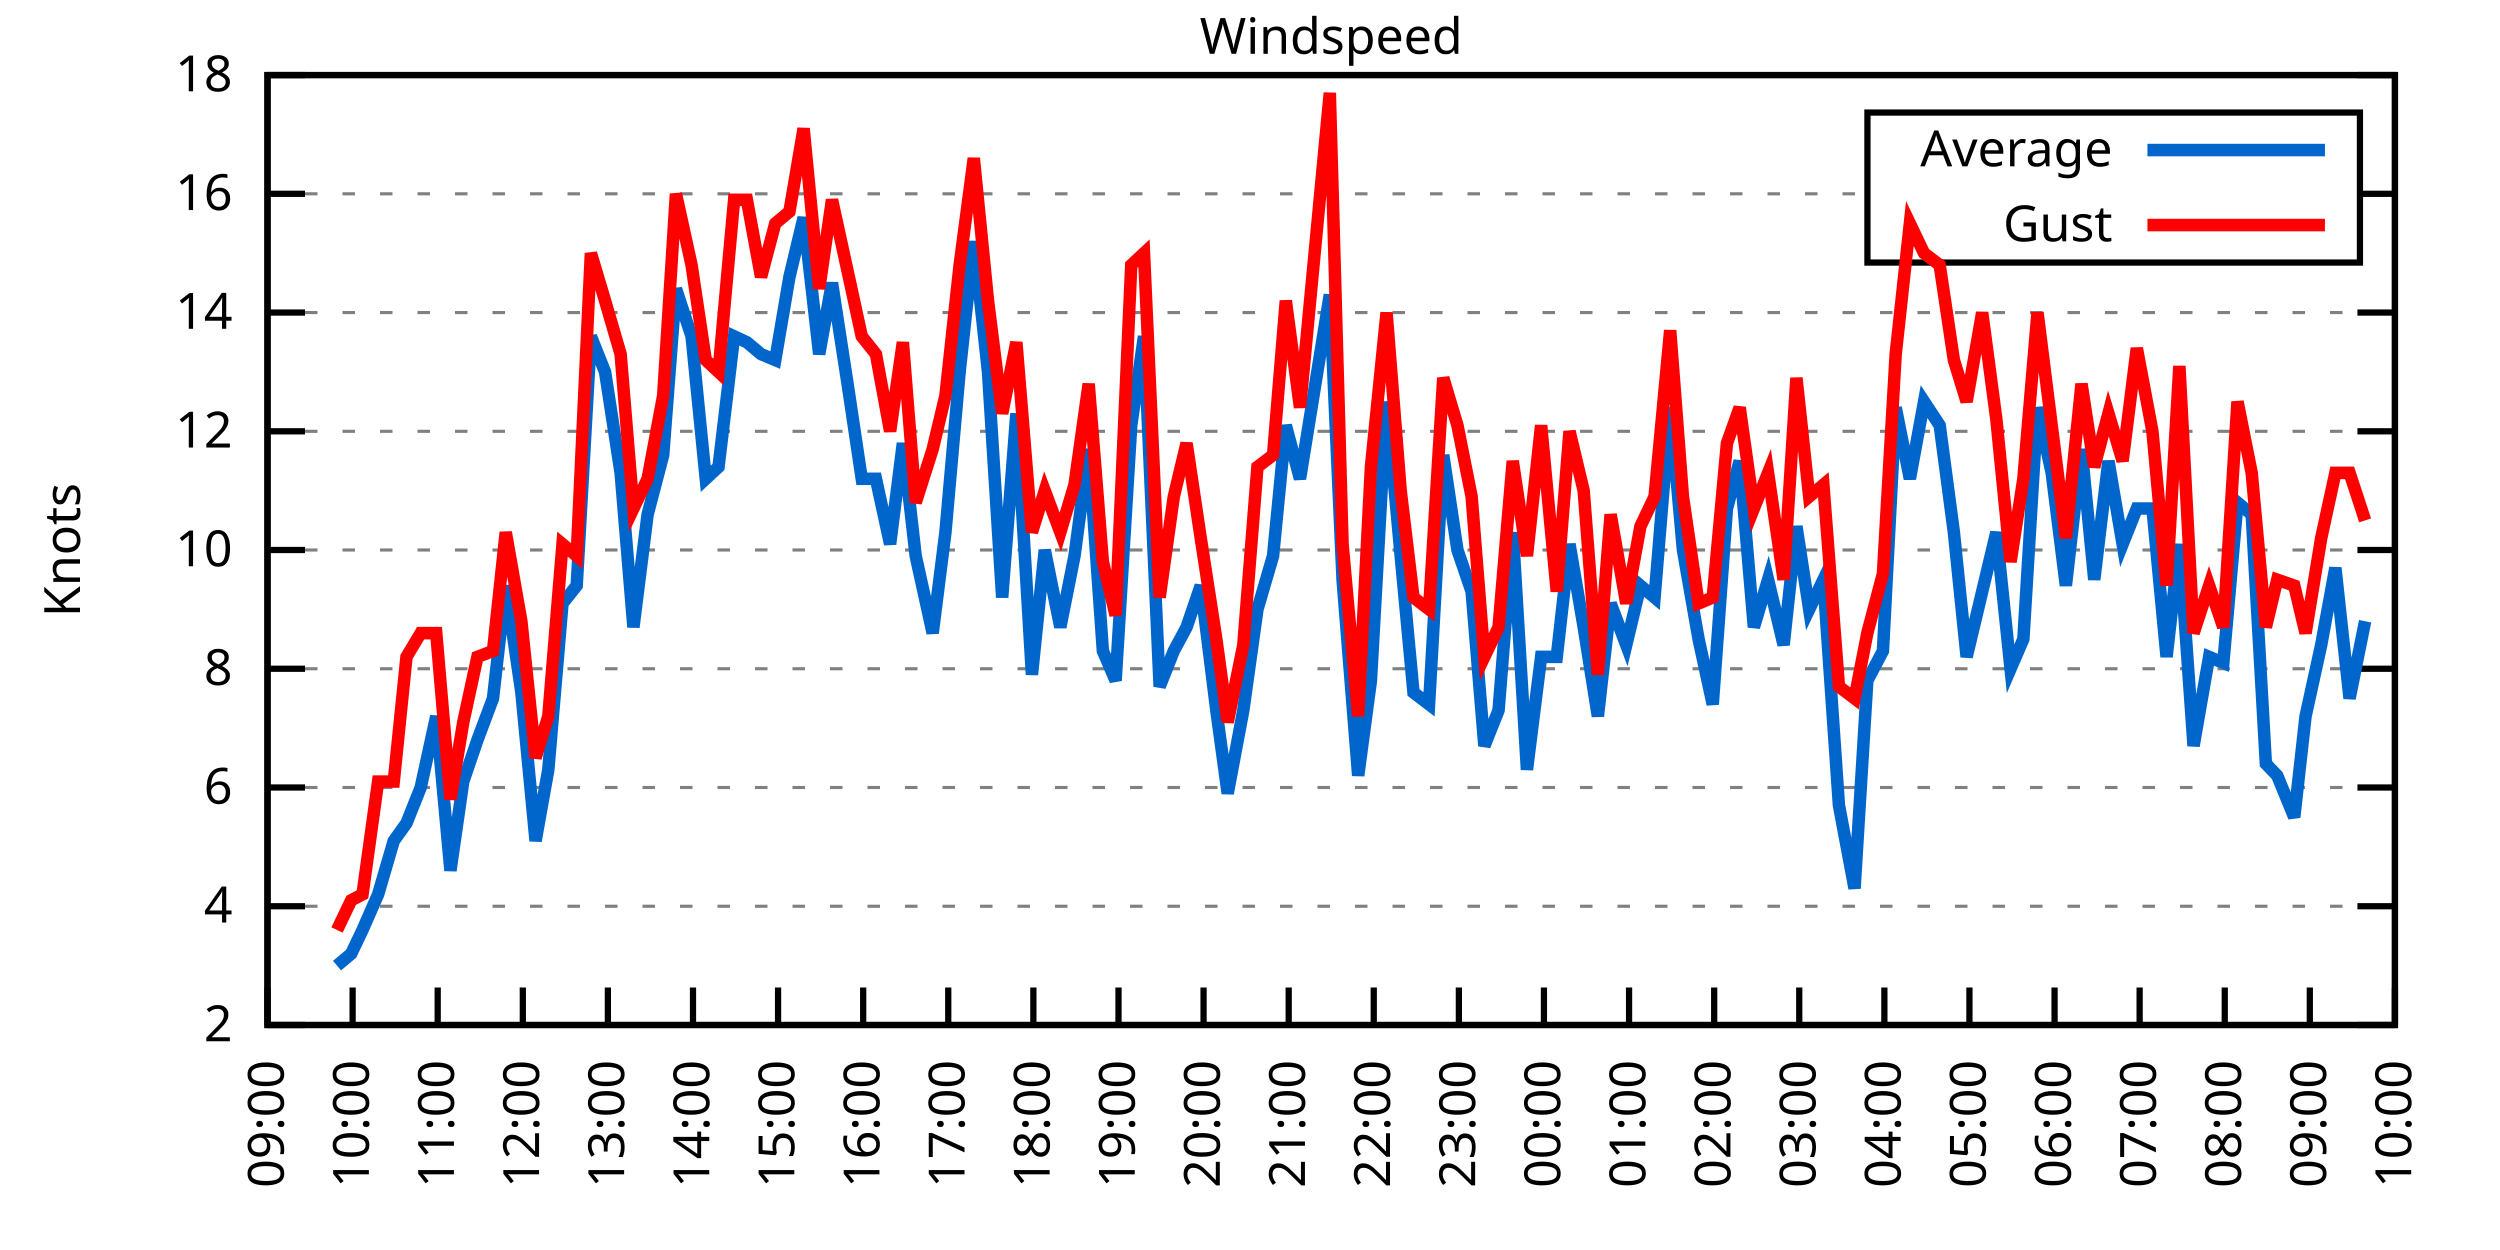
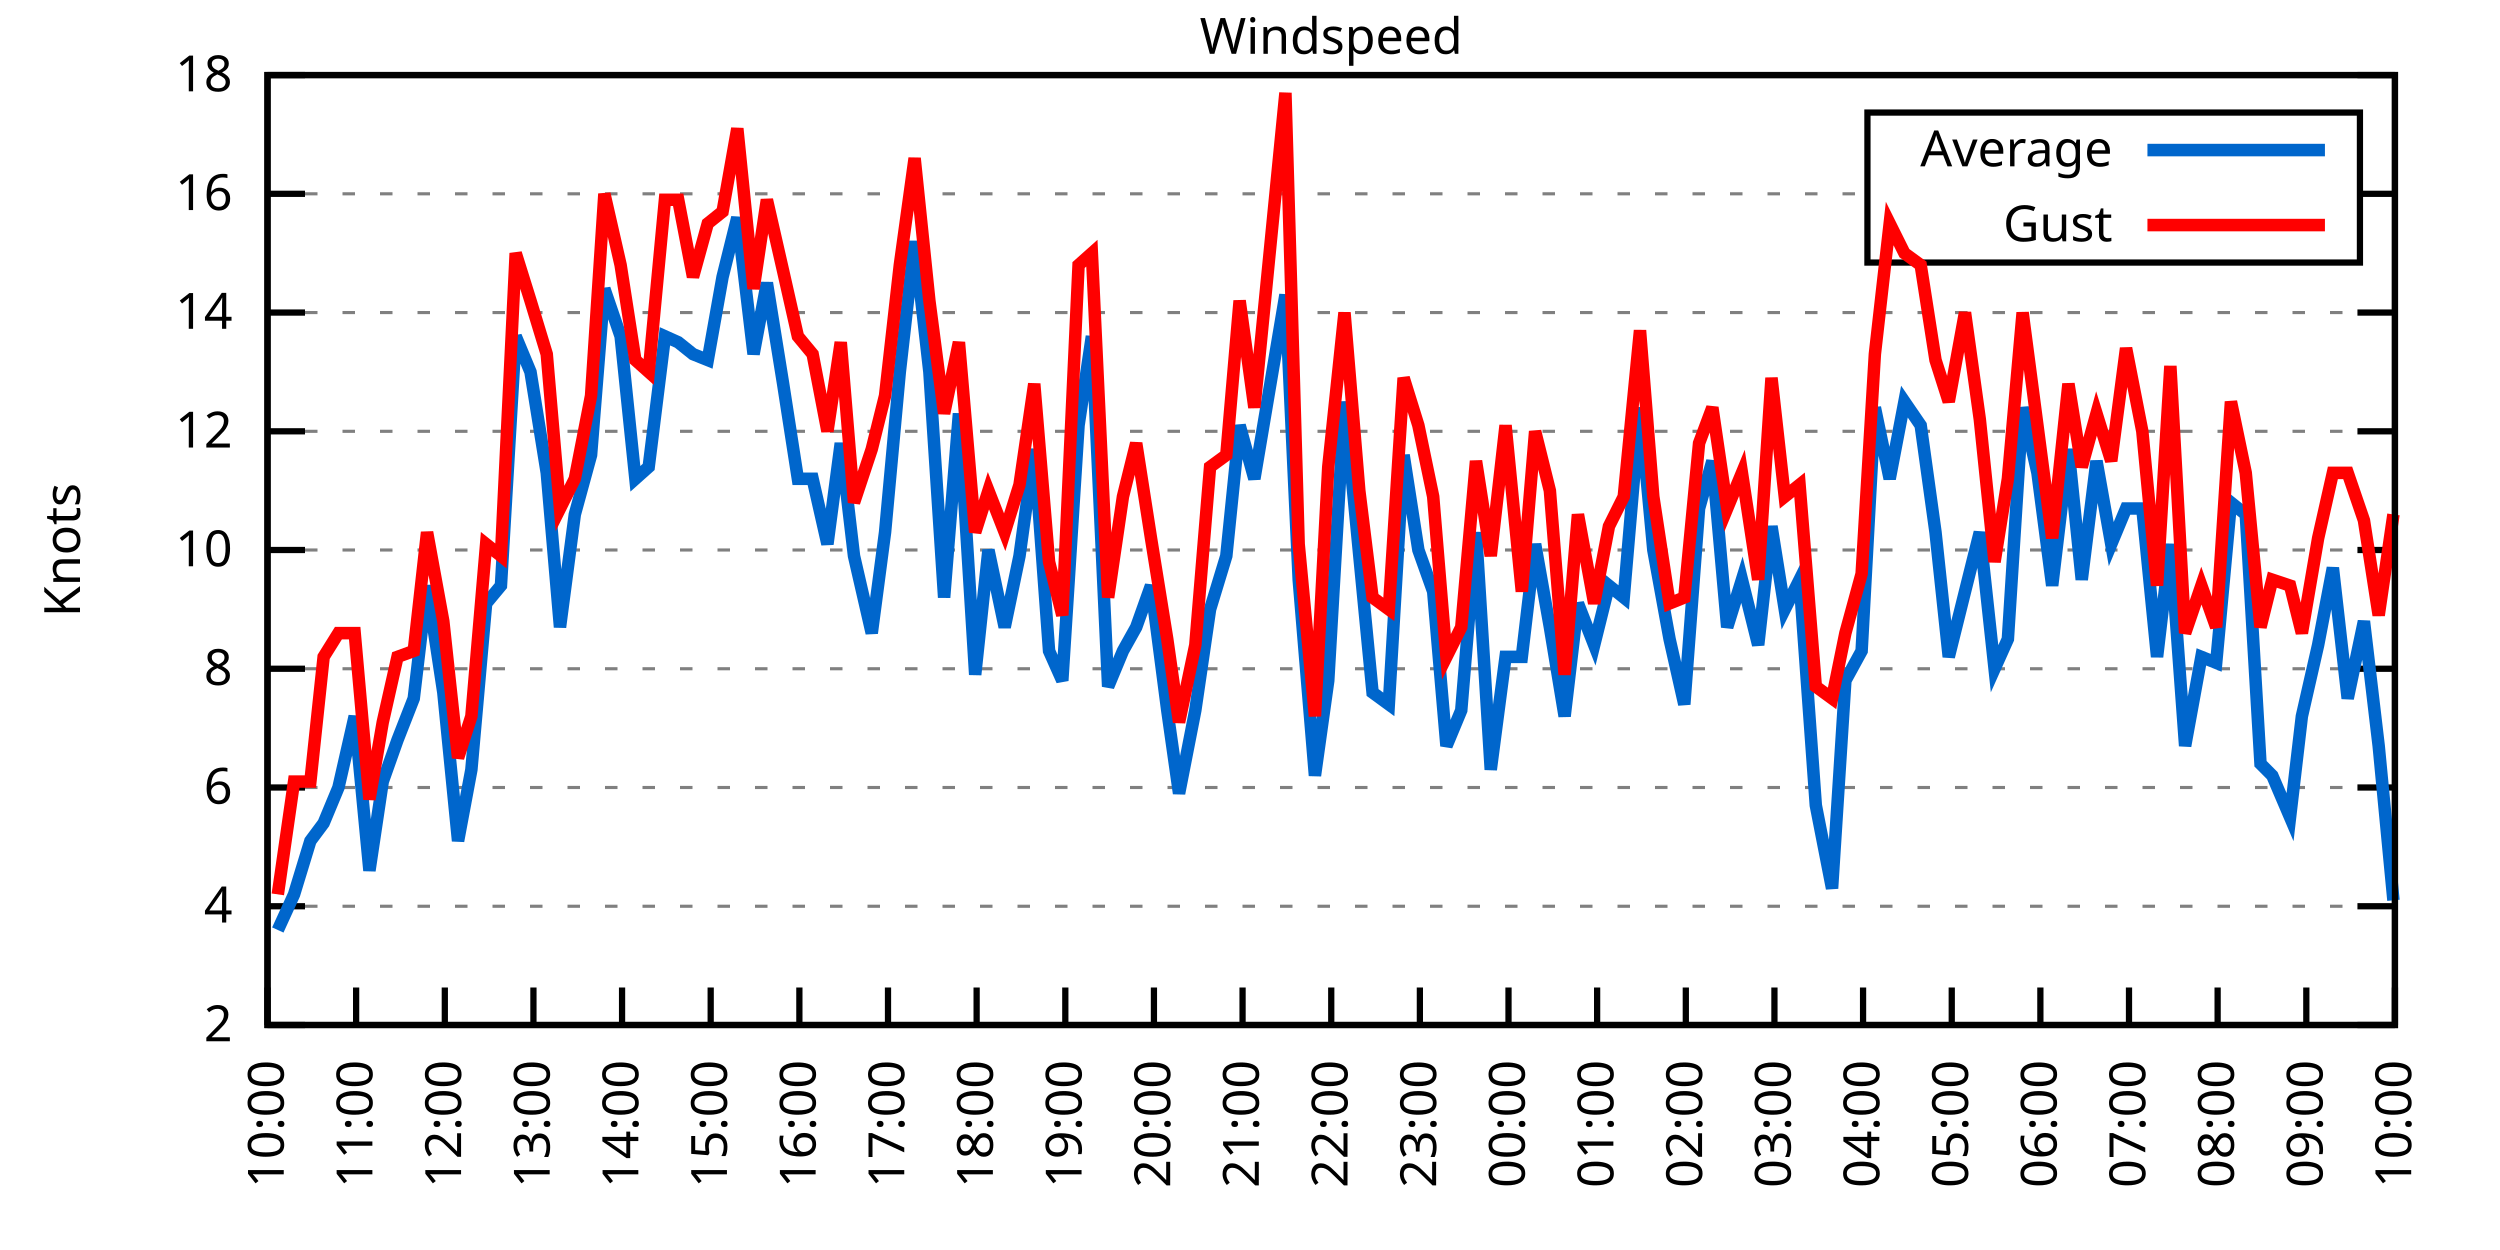
<svg xmlns="http://www.w3.org/2000/svg" xmlns:xlink="http://www.w3.org/1999/xlink" width="400" height="200" viewBox="0 0 400 200">
  <g id="gnuplot_canvas">
    <rect x="0" y="0" width="400" height="200" fill="none" />
    <defs>
      <circle id="gpDot" r="0.5" stroke-width="0.5" stroke="currentColor" />
      <path id="gpPt0" stroke-width="0.333" stroke="currentColor" d="M-1,0 h2 M0,-1 v2" />
      <path id="gpPt1" stroke-width="0.333" stroke="currentColor" d="M-1,-1 L1,1 M1,-1 L-1,1" />
      <path id="gpPt2" stroke-width="0.333" stroke="currentColor" d="M-1,0 L1,0 M0,-1 L0,1 M-1,-1 L1,1 M-1,1 L1,-1" />
      <rect id="gpPt3" stroke-width="0.333" stroke="currentColor" x="-1" y="-1" width="2" height="2" />
      <rect id="gpPt4" stroke-width="0.333" stroke="currentColor" fill="currentColor" x="-1" y="-1" width="2" height="2" />
      <circle id="gpPt5" stroke-width="0.333" stroke="currentColor" cx="0" cy="0" r="1" />
      <use xlink:href="#gpPt5" id="gpPt6" fill="currentColor" stroke="none" />
      <path id="gpPt7" stroke-width="0.333" stroke="currentColor" d="M0,-1.33 L-1.33,0.67 L1.33,0.67 z" />
      <use xlink:href="#gpPt7" id="gpPt8" fill="currentColor" stroke="none" />
      <use xlink:href="#gpPt7" id="gpPt9" stroke="currentColor" transform="rotate(180)" />
      <use xlink:href="#gpPt9" id="gpPt10" fill="currentColor" stroke="none" />
      <use xlink:href="#gpPt3" id="gpPt11" stroke="currentColor" transform="rotate(45)" />
      <use xlink:href="#gpPt11" id="gpPt12" fill="currentColor" stroke="none" />
      <path id="gpPt13" stroke-width="0.333" stroke="currentColor" d="M0,1.330 L1.265,0.411 L0.782,-1.067 L-0.782,-1.076 L-1.265,0.411 z" />
      <use xlink:href="#gpPt13" id="gpPt14" fill="currentColor" stroke="none" />
      <filter id="textbox" filterUnits="objectBoundingBox" x="0" y="0" height="1" width="1">
        <feFlood flood-color="white" flood-opacity="1" result="bgnd" />
        <feComposite in="SourceGraphic" in2="bgnd" operator="atop" />
      </filter>
      <filter id="greybox" filterUnits="objectBoundingBox" x="0" y="0" height="1" width="1">
        <feFlood flood-color="lightgrey" flood-opacity="1" result="grey" />
        <feComposite in="SourceGraphic" in2="grey" operator="atop" />
      </filter>
    </defs>
    <g fill="none" color="white" stroke="currentColor" stroke-width="1.00" stroke-linecap="butt" stroke-linejoin="miter">
</g>
    <g fill="none" color="black" stroke="currentColor" stroke-width="1.00" stroke-linecap="butt" stroke-linejoin="miter">
      <g stroke="none" shape-rendering="crispEdges">
        <polygon fill="rgb(255, 255, 255)" points="42.80,164.00 383.18,164.00 383.18,12.02 42.80,12.02 " />
      </g>
    </g>
    <g fill="none" color="black" stroke="currentColor" stroke-width="1.00" stroke-linecap="butt" stroke-linejoin="miter">
</g>
    <g fill="none" color="black" stroke="black" stroke-width="0.50" stroke-linecap="butt" stroke-linejoin="miter">
</g>
    <g fill="none" color="gray" stroke="currentColor" stroke-width="0.50" stroke-linecap="butt" stroke-linejoin="miter">
      <path stroke="gray" stroke-dasharray="2,4" class="gridline" d="M42.80,164.00 L383.19,164.00  " />
    </g>
    <g fill="none" color="gray" stroke="gray" stroke-width="1.00" stroke-linecap="butt" stroke-linejoin="miter">
</g>
    <g fill="none" color="black" stroke="currentColor" stroke-width="1.00" stroke-linecap="butt" stroke-linejoin="miter">
      <path stroke="black" d="M42.80,164.00 L48.80,164.00 M383.19,164.00 L377.19,164.00  " />
      <g transform="translate(37.20,166.60)" stroke="none" fill="black" font-family="Sans" font-size="8.00" text-anchor="end">
        <text>
          <tspan font-family="Sans"> 2</tspan>
        </text>
      </g>
    </g>
    <g fill="none" color="black" stroke="currentColor" stroke-width="1.00" stroke-linecap="butt" stroke-linejoin="miter">
</g>
    <g fill="none" color="black" stroke="black" stroke-width="0.50" stroke-linecap="butt" stroke-linejoin="miter">
</g>
    <g fill="none" color="gray" stroke="currentColor" stroke-width="0.50" stroke-linecap="butt" stroke-linejoin="miter">
      <path stroke="gray" stroke-dasharray="2,4" class="gridline" d="M42.80,145.00 L383.19,145.00  " />
    </g>
    <g fill="none" color="gray" stroke="gray" stroke-width="1.00" stroke-linecap="butt" stroke-linejoin="miter">
</g>
    <g fill="none" color="black" stroke="currentColor" stroke-width="1.00" stroke-linecap="butt" stroke-linejoin="miter">
      <path stroke="black" d="M42.80,145.00 L48.80,145.00 M383.19,145.00 L377.19,145.00  " />
      <g transform="translate(37.20,147.60)" stroke="none" fill="black" font-family="Sans" font-size="8.00" text-anchor="end">
        <text>
          <tspan font-family="Sans"> 4</tspan>
        </text>
      </g>
    </g>
    <g fill="none" color="black" stroke="currentColor" stroke-width="1.00" stroke-linecap="butt" stroke-linejoin="miter">
</g>
    <g fill="none" color="black" stroke="black" stroke-width="0.50" stroke-linecap="butt" stroke-linejoin="miter">
</g>
    <g fill="none" color="gray" stroke="currentColor" stroke-width="0.50" stroke-linecap="butt" stroke-linejoin="miter">
      <path stroke="gray" stroke-dasharray="2,4" class="gridline" d="M42.80,126.00 L383.19,126.00  " />
    </g>
    <g fill="none" color="gray" stroke="gray" stroke-width="1.00" stroke-linecap="butt" stroke-linejoin="miter">
</g>
    <g fill="none" color="black" stroke="currentColor" stroke-width="1.00" stroke-linecap="butt" stroke-linejoin="miter">
      <path stroke="black" d="M42.80,126.00 L48.80,126.00 M383.19,126.00 L377.19,126.00  " />
      <g transform="translate(37.20,128.60)" stroke="none" fill="black" font-family="Sans" font-size="8.00" text-anchor="end">
        <text>
          <tspan font-family="Sans"> 6</tspan>
        </text>
      </g>
    </g>
    <g fill="none" color="black" stroke="currentColor" stroke-width="1.00" stroke-linecap="butt" stroke-linejoin="miter">
</g>
    <g fill="none" color="black" stroke="black" stroke-width="0.50" stroke-linecap="butt" stroke-linejoin="miter">
</g>
    <g fill="none" color="gray" stroke="currentColor" stroke-width="0.50" stroke-linecap="butt" stroke-linejoin="miter">
      <path stroke="gray" stroke-dasharray="2,4" class="gridline" d="M42.80,107.00 L383.19,107.00  " />
    </g>
    <g fill="none" color="gray" stroke="gray" stroke-width="1.00" stroke-linecap="butt" stroke-linejoin="miter">
</g>
    <g fill="none" color="black" stroke="currentColor" stroke-width="1.00" stroke-linecap="butt" stroke-linejoin="miter">
      <path stroke="black" d="M42.80,107.00 L48.80,107.00 M383.19,107.00 L377.19,107.00  " />
      <g transform="translate(37.20,109.60)" stroke="none" fill="black" font-family="Sans" font-size="8.00" text-anchor="end">
        <text>
          <tspan font-family="Sans"> 8</tspan>
        </text>
      </g>
    </g>
    <g fill="none" color="black" stroke="currentColor" stroke-width="1.00" stroke-linecap="butt" stroke-linejoin="miter">
</g>
    <g fill="none" color="black" stroke="black" stroke-width="0.50" stroke-linecap="butt" stroke-linejoin="miter">
</g>
    <g fill="none" color="gray" stroke="currentColor" stroke-width="0.50" stroke-linecap="butt" stroke-linejoin="miter">
      <path stroke="gray" stroke-dasharray="2,4" class="gridline" d="M42.80,88.00 L383.19,88.00  " />
    </g>
    <g fill="none" color="gray" stroke="gray" stroke-width="1.00" stroke-linecap="butt" stroke-linejoin="miter">
</g>
    <g fill="none" color="black" stroke="currentColor" stroke-width="1.00" stroke-linecap="butt" stroke-linejoin="miter">
      <path stroke="black" d="M42.80,88.00 L48.80,88.00 M383.19,88.00 L377.19,88.00  " />
      <g transform="translate(37.20,90.60)" stroke="none" fill="black" font-family="Sans" font-size="8.00" text-anchor="end">
        <text>
          <tspan font-family="Sans"> 10</tspan>
        </text>
      </g>
    </g>
    <g fill="none" color="black" stroke="currentColor" stroke-width="1.00" stroke-linecap="butt" stroke-linejoin="miter">
</g>
    <g fill="none" color="black" stroke="black" stroke-width="0.50" stroke-linecap="butt" stroke-linejoin="miter">
</g>
    <g fill="none" color="gray" stroke="currentColor" stroke-width="0.50" stroke-linecap="butt" stroke-linejoin="miter">
      <path stroke="gray" stroke-dasharray="2,4" class="gridline" d="M42.80,69.01 L383.19,69.01  " />
    </g>
    <g fill="none" color="gray" stroke="gray" stroke-width="1.00" stroke-linecap="butt" stroke-linejoin="miter">
</g>
    <g fill="none" color="black" stroke="currentColor" stroke-width="1.00" stroke-linecap="butt" stroke-linejoin="miter">
      <path stroke="black" d="M42.80,69.01 L48.80,69.01 M383.19,69.01 L377.19,69.01  " />
      <g transform="translate(37.20,71.61)" stroke="none" fill="black" font-family="Sans" font-size="8.00" text-anchor="end">
        <text>
          <tspan font-family="Sans"> 12</tspan>
        </text>
      </g>
    </g>
    <g fill="none" color="black" stroke="currentColor" stroke-width="1.00" stroke-linecap="butt" stroke-linejoin="miter">
</g>
    <g fill="none" color="black" stroke="black" stroke-width="0.50" stroke-linecap="butt" stroke-linejoin="miter">
</g>
    <g fill="none" color="gray" stroke="currentColor" stroke-width="0.50" stroke-linecap="butt" stroke-linejoin="miter">
      <path stroke="gray" stroke-dasharray="2,4" class="gridline" d="M42.80,50.01 L383.19,50.01  " />
    </g>
    <g fill="none" color="gray" stroke="gray" stroke-width="1.00" stroke-linecap="butt" stroke-linejoin="miter">
</g>
    <g fill="none" color="black" stroke="currentColor" stroke-width="1.00" stroke-linecap="butt" stroke-linejoin="miter">
      <path stroke="black" d="M42.80,50.01 L48.80,50.01 M383.19,50.01 L377.19,50.01  " />
      <g transform="translate(37.20,52.61)" stroke="none" fill="black" font-family="Sans" font-size="8.00" text-anchor="end">
        <text>
          <tspan font-family="Sans"> 14</tspan>
        </text>
      </g>
    </g>
    <g fill="none" color="black" stroke="currentColor" stroke-width="1.00" stroke-linecap="butt" stroke-linejoin="miter">
</g>
    <g fill="none" color="black" stroke="black" stroke-width="0.50" stroke-linecap="butt" stroke-linejoin="miter">
</g>
    <g fill="none" color="gray" stroke="currentColor" stroke-width="0.50" stroke-linecap="butt" stroke-linejoin="miter">
      <path stroke="gray" stroke-dasharray="2,4" class="gridline" d="M42.80,31.01 L298.79,31.01 M377.59,31.01 L383.19,31.01  " />
    </g>
    <g fill="none" color="gray" stroke="gray" stroke-width="1.00" stroke-linecap="butt" stroke-linejoin="miter">
</g>
    <g fill="none" color="black" stroke="currentColor" stroke-width="1.00" stroke-linecap="butt" stroke-linejoin="miter">
      <path stroke="black" d="M42.80,31.01 L48.80,31.01 M383.19,31.01 L377.19,31.01  " />
      <g transform="translate(37.20,33.61)" stroke="none" fill="black" font-family="Sans" font-size="8.00" text-anchor="end">
        <text>
          <tspan font-family="Sans"> 16</tspan>
        </text>
      </g>
    </g>
    <g fill="none" color="black" stroke="currentColor" stroke-width="1.00" stroke-linecap="butt" stroke-linejoin="miter">
</g>
    <g fill="none" color="black" stroke="black" stroke-width="0.50" stroke-linecap="butt" stroke-linejoin="miter">
</g>
    <g fill="none" color="gray" stroke="currentColor" stroke-width="0.50" stroke-linecap="butt" stroke-linejoin="miter">
      <path stroke="gray" stroke-dasharray="2,4" class="gridline" d="M42.80,12.01 L383.19,12.01  " />
    </g>
    <g fill="none" color="gray" stroke="gray" stroke-width="1.00" stroke-linecap="butt" stroke-linejoin="miter">
</g>
    <g fill="none" color="black" stroke="currentColor" stroke-width="1.00" stroke-linecap="butt" stroke-linejoin="miter">
      <path stroke="black" d="M42.80,12.01 L48.80,12.01 M383.19,12.01 L377.19,12.01  " />
      <g transform="translate(37.20,14.61)" stroke="none" fill="black" font-family="Sans" font-size="8.00" text-anchor="end">
        <text>
          <tspan font-family="Sans"> 18</tspan>
        </text>
      </g>
    </g>
    <g fill="none" color="black" stroke="currentColor" stroke-width="1.00" stroke-linecap="butt" stroke-linejoin="miter">
      <path stroke="black" d="M42.80,164.00 L42.80,158.00  " />
      <g transform="translate(45.40,169.60) rotate(270.00)" stroke="none" fill="black" font-family="Sans" font-size="8.00" text-anchor="end">
        <text>
-           <tspan font-family="Sans">09:00</tspan>
-         </text>
-       </g>
-     </g>
-     <g fill="none" color="black" stroke="currentColor" stroke-width="1.00" stroke-linecap="butt" stroke-linejoin="miter">
-       <path stroke="black" d="M56.42,164.00 L56.42,158.00  " />
-       <g transform="translate(59.02,169.60) rotate(270.00)" stroke="none" fill="black" font-family="Sans" font-size="8.00" text-anchor="end">
-         <text>
          <tspan font-family="Sans">10:00</tspan>
        </text>
      </g>
    </g>
    <g fill="none" color="black" stroke="currentColor" stroke-width="1.00" stroke-linecap="butt" stroke-linejoin="miter">
-       <path stroke="black" d="M70.03,164.00 L70.03,158.00  " />
-       <g transform="translate(72.63,169.60) rotate(270.00)" stroke="none" fill="black" font-family="Sans" font-size="8.00" text-anchor="end">
+       <path stroke="black" d="M56.98,164.00 L56.98,158.00  " />
+       <g transform="translate(59.58,169.60) rotate(270.00)" stroke="none" fill="black" font-family="Sans" font-size="8.00" text-anchor="end">
        <text>
          <tspan font-family="Sans">11:00</tspan>
        </text>
      </g>
    </g>
    <g fill="none" color="black" stroke="currentColor" stroke-width="1.00" stroke-linecap="butt" stroke-linejoin="miter">
-       <path stroke="black" d="M83.65,164.00 L83.65,158.00  " />
-       <g transform="translate(86.25,169.60) rotate(270.00)" stroke="none" fill="black" font-family="Sans" font-size="8.00" text-anchor="end">
+       <path stroke="black" d="M71.17,164.00 L71.17,158.00  " />
+       <g transform="translate(73.77,169.60) rotate(270.00)" stroke="none" fill="black" font-family="Sans" font-size="8.00" text-anchor="end">
        <text>
          <tspan font-family="Sans">12:00</tspan>
        </text>
      </g>
    </g>
    <g fill="none" color="black" stroke="currentColor" stroke-width="1.00" stroke-linecap="butt" stroke-linejoin="miter">
-       <path stroke="black" d="M97.26,164.00 L97.26,158.00  " />
-       <g transform="translate(99.86,169.60) rotate(270.00)" stroke="none" fill="black" font-family="Sans" font-size="8.00" text-anchor="end">
+       <path stroke="black" d="M85.35,164.00 L85.35,158.00  " />
+       <g transform="translate(87.95,169.60) rotate(270.00)" stroke="none" fill="black" font-family="Sans" font-size="8.00" text-anchor="end">
        <text>
          <tspan font-family="Sans">13:00</tspan>
        </text>
      </g>
    </g>
    <g fill="none" color="black" stroke="currentColor" stroke-width="1.00" stroke-linecap="butt" stroke-linejoin="miter">
-       <path stroke="black" d="M110.88,164.00 L110.88,158.00  " />
-       <g transform="translate(113.48,169.60) rotate(270.00)" stroke="none" fill="black" font-family="Sans" font-size="8.00" text-anchor="end">
+       <path stroke="black" d="M99.53,164.00 L99.53,158.00  " />
+       <g transform="translate(102.13,169.60) rotate(270.00)" stroke="none" fill="black" font-family="Sans" font-size="8.00" text-anchor="end">
        <text>
          <tspan font-family="Sans">14:00</tspan>
        </text>
      </g>
    </g>
    <g fill="none" color="black" stroke="currentColor" stroke-width="1.00" stroke-linecap="butt" stroke-linejoin="miter">
-       <path stroke="black" d="M124.49,164.00 L124.49,158.00  " />
-       <g transform="translate(127.09,169.60) rotate(270.00)" stroke="none" fill="black" font-family="Sans" font-size="8.00" text-anchor="end">
+       <path stroke="black" d="M113.71,164.00 L113.71,158.00  " />
+       <g transform="translate(116.31,169.60) rotate(270.00)" stroke="none" fill="black" font-family="Sans" font-size="8.00" text-anchor="end">
        <text>
          <tspan font-family="Sans">15:00</tspan>
        </text>
      </g>
    </g>
    <g fill="none" color="black" stroke="currentColor" stroke-width="1.00" stroke-linecap="butt" stroke-linejoin="miter">
-       <path stroke="black" d="M138.11,164.00 L138.11,158.00  " />
-       <g transform="translate(140.71,169.60) rotate(270.00)" stroke="none" fill="black" font-family="Sans" font-size="8.00" text-anchor="end">
+       <path stroke="black" d="M127.90,164.00 L127.90,158.00  " />
+       <g transform="translate(130.50,169.60) rotate(270.00)" stroke="none" fill="black" font-family="Sans" font-size="8.00" text-anchor="end">
        <text>
          <tspan font-family="Sans">16:00</tspan>
        </text>
      </g>
    </g>
    <g fill="none" color="black" stroke="currentColor" stroke-width="1.00" stroke-linecap="butt" stroke-linejoin="miter">
-       <path stroke="black" d="M151.72,164.00 L151.72,158.00  " />
-       <g transform="translate(154.32,169.60) rotate(270.00)" stroke="none" fill="black" font-family="Sans" font-size="8.00" text-anchor="end">
+       <path stroke="black" d="M142.08,164.00 L142.08,158.00  " />
+       <g transform="translate(144.68,169.60) rotate(270.00)" stroke="none" fill="black" font-family="Sans" font-size="8.00" text-anchor="end">
        <text>
          <tspan font-family="Sans">17:00</tspan>
        </text>
      </g>
    </g>
    <g fill="none" color="black" stroke="currentColor" stroke-width="1.00" stroke-linecap="butt" stroke-linejoin="miter">
-       <path stroke="black" d="M165.34,164.00 L165.34,158.00  " />
-       <g transform="translate(167.94,169.60) rotate(270.00)" stroke="none" fill="black" font-family="Sans" font-size="8.00" text-anchor="end">
+       <path stroke="black" d="M156.26,164.00 L156.26,158.00  " />
+       <g transform="translate(158.86,169.60) rotate(270.00)" stroke="none" fill="black" font-family="Sans" font-size="8.00" text-anchor="end">
        <text>
          <tspan font-family="Sans">18:00</tspan>
        </text>
      </g>
    </g>
    <g fill="none" color="black" stroke="currentColor" stroke-width="1.00" stroke-linecap="butt" stroke-linejoin="miter">
-       <path stroke="black" d="M178.96,164.00 L178.96,158.00  " />
-       <g transform="translate(181.56,169.60) rotate(270.00)" stroke="none" fill="black" font-family="Sans" font-size="8.00" text-anchor="end">
+       <path stroke="black" d="M170.45,164.00 L170.45,158.00  " />
+       <g transform="translate(173.05,169.60) rotate(270.00)" stroke="none" fill="black" font-family="Sans" font-size="8.00" text-anchor="end">
        <text>
          <tspan font-family="Sans">19:00</tspan>
        </text>
      </g>
    </g>
    <g fill="none" color="black" stroke="currentColor" stroke-width="1.00" stroke-linecap="butt" stroke-linejoin="miter">
-       <path stroke="black" d="M192.57,164.00 L192.57,158.00  " />
-       <g transform="translate(195.17,169.60) rotate(270.00)" stroke="none" fill="black" font-family="Sans" font-size="8.00" text-anchor="end">
+       <path stroke="black" d="M184.63,164.00 L184.63,158.00  " />
+       <g transform="translate(187.23,169.60) rotate(270.00)" stroke="none" fill="black" font-family="Sans" font-size="8.00" text-anchor="end">
        <text>
          <tspan font-family="Sans">20:00</tspan>
        </text>
      </g>
    </g>
    <g fill="none" color="black" stroke="currentColor" stroke-width="1.00" stroke-linecap="butt" stroke-linejoin="miter">
-       <path stroke="black" d="M206.19,164.00 L206.19,158.00  " />
-       <g transform="translate(208.79,169.60) rotate(270.00)" stroke="none" fill="black" font-family="Sans" font-size="8.00" text-anchor="end">
+       <path stroke="black" d="M198.81,164.00 L198.81,158.00  " />
+       <g transform="translate(201.41,169.60) rotate(270.00)" stroke="none" fill="black" font-family="Sans" font-size="8.00" text-anchor="end">
        <text>
          <tspan font-family="Sans">21:00</tspan>
        </text>
      </g>
    </g>
    <g fill="none" color="black" stroke="currentColor" stroke-width="1.00" stroke-linecap="butt" stroke-linejoin="miter">
-       <path stroke="black" d="M219.80,164.00 L219.80,158.00  " />
-       <g transform="translate(222.40,169.60) rotate(270.00)" stroke="none" fill="black" font-family="Sans" font-size="8.00" text-anchor="end">
+       <path stroke="black" d="M213.00,164.00 L213.00,158.00  " />
+       <g transform="translate(215.60,169.60) rotate(270.00)" stroke="none" fill="black" font-family="Sans" font-size="8.00" text-anchor="end">
        <text>
          <tspan font-family="Sans">22:00</tspan>
        </text>
      </g>
    </g>
    <g fill="none" color="black" stroke="currentColor" stroke-width="1.00" stroke-linecap="butt" stroke-linejoin="miter">
-       <path stroke="black" d="M233.42,164.00 L233.42,158.00  " />
-       <g transform="translate(236.02,169.60) rotate(270.00)" stroke="none" fill="black" font-family="Sans" font-size="8.00" text-anchor="end">
+       <path stroke="black" d="M227.18,164.00 L227.18,158.00  " />
+       <g transform="translate(229.78,169.60) rotate(270.00)" stroke="none" fill="black" font-family="Sans" font-size="8.00" text-anchor="end">
        <text>
          <tspan font-family="Sans">23:00</tspan>
        </text>
      </g>
    </g>
    <g fill="none" color="black" stroke="currentColor" stroke-width="1.00" stroke-linecap="butt" stroke-linejoin="miter">
-       <path stroke="black" d="M247.03,164.00 L247.03,158.00  " />
-       <g transform="translate(249.63,169.60) rotate(270.00)" stroke="none" fill="black" font-family="Sans" font-size="8.00" text-anchor="end">
+       <path stroke="black" d="M241.36,164.00 L241.36,158.00  " />
+       <g transform="translate(243.96,169.60) rotate(270.00)" stroke="none" fill="black" font-family="Sans" font-size="8.00" text-anchor="end">
        <text>
          <tspan font-family="Sans">00:00</tspan>
        </text>
      </g>
    </g>
    <g fill="none" color="black" stroke="currentColor" stroke-width="1.00" stroke-linecap="butt" stroke-linejoin="miter">
-       <path stroke="black" d="M260.65,164.00 L260.65,158.00  " />
-       <g transform="translate(263.25,169.60) rotate(270.00)" stroke="none" fill="black" font-family="Sans" font-size="8.00" text-anchor="end">
+       <path stroke="black" d="M255.54,164.00 L255.54,158.00  " />
+       <g transform="translate(258.14,169.60) rotate(270.00)" stroke="none" fill="black" font-family="Sans" font-size="8.00" text-anchor="end">
        <text>
          <tspan font-family="Sans">01:00</tspan>
        </text>
      </g>
    </g>
    <g fill="none" color="black" stroke="currentColor" stroke-width="1.00" stroke-linecap="butt" stroke-linejoin="miter">
-       <path stroke="black" d="M274.27,164.00 L274.27,158.00  " />
-       <g transform="translate(276.87,169.60) rotate(270.00)" stroke="none" fill="black" font-family="Sans" font-size="8.00" text-anchor="end">
+       <path stroke="black" d="M269.73,164.00 L269.73,158.00  " />
+       <g transform="translate(272.33,169.60) rotate(270.00)" stroke="none" fill="black" font-family="Sans" font-size="8.00" text-anchor="end">
        <text>
          <tspan font-family="Sans">02:00</tspan>
        </text>
      </g>
    </g>
    <g fill="none" color="black" stroke="currentColor" stroke-width="1.00" stroke-linecap="butt" stroke-linejoin="miter">
-       <path stroke="black" d="M287.88,164.00 L287.88,158.00  " />
-       <g transform="translate(290.48,169.60) rotate(270.00)" stroke="none" fill="black" font-family="Sans" font-size="8.00" text-anchor="end">
+       <path stroke="black" d="M283.91,164.00 L283.91,158.00  " />
+       <g transform="translate(286.51,169.60) rotate(270.00)" stroke="none" fill="black" font-family="Sans" font-size="8.00" text-anchor="end">
        <text>
          <tspan font-family="Sans">03:00</tspan>
        </text>
      </g>
    </g>
    <g fill="none" color="black" stroke="currentColor" stroke-width="1.00" stroke-linecap="butt" stroke-linejoin="miter">
-       <path stroke="black" d="M301.50,164.00 L301.50,158.00  " />
-       <g transform="translate(304.10,169.60) rotate(270.00)" stroke="none" fill="black" font-family="Sans" font-size="8.00" text-anchor="end">
+       <path stroke="black" d="M298.09,164.00 L298.09,158.00  " />
+       <g transform="translate(300.69,169.60) rotate(270.00)" stroke="none" fill="black" font-family="Sans" font-size="8.00" text-anchor="end">
        <text>
          <tspan font-family="Sans">04:00</tspan>
        </text>
      </g>
    </g>
    <g fill="none" color="black" stroke="currentColor" stroke-width="1.00" stroke-linecap="butt" stroke-linejoin="miter">
-       <path stroke="black" d="M315.11,164.00 L315.11,158.00  " />
-       <g transform="translate(317.71,169.60) rotate(270.00)" stroke="none" fill="black" font-family="Sans" font-size="8.00" text-anchor="end">
+       <path stroke="black" d="M312.28,164.00 L312.28,158.00  " />
+       <g transform="translate(314.88,169.60) rotate(270.00)" stroke="none" fill="black" font-family="Sans" font-size="8.00" text-anchor="end">
        <text>
          <tspan font-family="Sans">05:00</tspan>
        </text>
      </g>
    </g>
    <g fill="none" color="black" stroke="currentColor" stroke-width="1.00" stroke-linecap="butt" stroke-linejoin="miter">
-       <path stroke="black" d="M328.73,164.00 L328.73,158.00  " />
-       <g transform="translate(331.33,169.60) rotate(270.00)" stroke="none" fill="black" font-family="Sans" font-size="8.00" text-anchor="end">
+       <path stroke="black" d="M326.46,164.00 L326.46,158.00  " />
+       <g transform="translate(329.06,169.60) rotate(270.00)" stroke="none" fill="black" font-family="Sans" font-size="8.00" text-anchor="end">
        <text>
          <tspan font-family="Sans">06:00</tspan>
        </text>
      </g>
    </g>
    <g fill="none" color="black" stroke="currentColor" stroke-width="1.00" stroke-linecap="butt" stroke-linejoin="miter">
-       <path stroke="black" d="M342.34,164.00 L342.34,158.00  " />
-       <g transform="translate(344.94,169.60) rotate(270.00)" stroke="none" fill="black" font-family="Sans" font-size="8.00" text-anchor="end">
+       <path stroke="black" d="M340.64,164.00 L340.64,158.00  " />
+       <g transform="translate(343.24,169.60) rotate(270.00)" stroke="none" fill="black" font-family="Sans" font-size="8.00" text-anchor="end">
        <text>
          <tspan font-family="Sans">07:00</tspan>
        </text>
      </g>
    </g>
    <g fill="none" color="black" stroke="currentColor" stroke-width="1.00" stroke-linecap="butt" stroke-linejoin="miter">
-       <path stroke="black" d="M355.96,164.00 L355.96,158.00  " />
-       <g transform="translate(358.56,169.60) rotate(270.00)" stroke="none" fill="black" font-family="Sans" font-size="8.00" text-anchor="end">
+       <path stroke="black" d="M354.82,164.00 L354.82,158.00  " />
+       <g transform="translate(357.42,169.60) rotate(270.00)" stroke="none" fill="black" font-family="Sans" font-size="8.00" text-anchor="end">
        <text>
          <tspan font-family="Sans">08:00</tspan>
        </text>
      </g>
    </g>
    <g fill="none" color="black" stroke="currentColor" stroke-width="1.00" stroke-linecap="butt" stroke-linejoin="miter">
-       <path stroke="black" d="M369.57,164.00 L369.57,158.00  " />
-       <g transform="translate(372.17,169.60) rotate(270.00)" stroke="none" fill="black" font-family="Sans" font-size="8.00" text-anchor="end">
+       <path stroke="black" d="M369.01,164.00 L369.01,158.00  " />
+       <g transform="translate(371.61,169.60) rotate(270.00)" stroke="none" fill="black" font-family="Sans" font-size="8.00" text-anchor="end">
        <text>
          <tspan font-family="Sans">09:00</tspan>
        </text>
      </g>
    </g>
    <g fill="none" color="black" stroke="currentColor" stroke-width="1.00" stroke-linecap="butt" stroke-linejoin="miter">
      <path stroke="black" d="M383.19,164.00 L383.19,158.00  " />
      <g transform="translate(385.79,169.60) rotate(270.00)" stroke="none" fill="black" font-family="Sans" font-size="8.00" text-anchor="end">
        <text>
          <tspan font-family="Sans">10:00</tspan>
        </text>
      </g>
    </g>
    <g fill="none" color="black" stroke="currentColor" stroke-width="1.00" stroke-linecap="butt" stroke-linejoin="miter">
</g>
    <g fill="none" color="black" stroke="currentColor" stroke-width="1.00" stroke-linecap="butt" stroke-linejoin="miter">
      <path stroke="black" d="M42.80,12.01 L42.80,164.00 L383.19,164.00 L383.19,12.01 L42.80,12.01 Z  " />
    </g>
    <g fill="none" color="black" stroke="currentColor" stroke-width="1.00" stroke-linecap="butt" stroke-linejoin="miter">
</g>
    <g fill="none" color="black" stroke="currentColor" stroke-width="1.00" stroke-linecap="butt" stroke-linejoin="miter">
      <path stroke="black" d="M298.79,42.01 L298.79,18.01 L377.59,18.01 L377.59,42.01 L298.79,42.01 Z  " />
    </g>
    <g id="Windspeed_plot_1">
      <g fill="none" color="white" stroke="black" stroke-width="2.00" stroke-linecap="butt" stroke-linejoin="miter">
</g>
      <g fill="none" color="black" stroke="currentColor" stroke-width="2.00" stroke-linecap="butt" stroke-linejoin="miter">
        <g transform="translate(337.99,26.61)" stroke="none" fill="black" font-family="Sans" font-size="8.00" text-anchor="end">
          <text>
            <tspan font-family="Sans">Average</tspan>
          </text>
        </g>
      </g>
      <g fill="none" color="black" stroke="currentColor" stroke-width="2.00" stroke-linecap="butt" stroke-linejoin="miter">
-         <path stroke="rgb(  0, 102, 204)" d="M343.59,24.01 L371.99,24.01 M53.92,154.50 L56.19,152.60 L58.00,148.80 L60.50,143.10 L63.00,134.55 L65.04,131.70   L67.31,126.00 L69.80,114.60 L72.07,139.30 L74.12,125.05 L76.39,118.40 L78.88,111.75 L80.92,93.70 L83.42,110.80   L85.69,134.55 L87.73,123.15 L90.00,96.55 L92.27,93.70 L94.54,53.81 L96.81,59.51 L99.30,75.66 L101.35,100.35   L103.62,82.31 L106.11,72.81 L108.15,46.21 L110.65,53.81 L112.92,76.61 L114.96,74.71 L117.46,53.81 L119.50,54.76   L121.77,56.66 L124.04,57.61 L126.31,44.31 L128.58,34.81 L131.07,56.66 L133.12,45.26 L135.61,61.41 L137.88,76.61   L140.15,76.61 L142.42,87.06 L144.46,70.91 L146.51,88.95 L149.23,101.30 L151.27,85.16 L153.54,59.51 L155.81,38.61   L158.08,59.51 L160.35,95.60 L162.62,66.16 L165.11,107.95 L167.16,88.00 L169.65,100.35 L171.92,88.95 L174.19,71.86   L176.46,104.15 L178.50,108.90 L181.00,68.06 L183.04,53.81 L185.54,109.85 L187.81,104.15 L189.85,100.35 L192.12,93.70   L194.61,113.65 L196.43,126.95 L198.93,113.65 L201.19,97.50 L203.69,88.95 L205.73,68.06 L208.00,76.61 L212.77,47.16   L214.81,92.75 L217.31,124.10 L219.35,108.90 L221.85,64.26 L224.11,88.95 L226.16,110.80 L228.65,112.70 L230.92,72.81   L233.19,88.00 L235.46,94.65 L237.50,119.35 L239.77,113.65 L242.04,85.16 L244.31,123.15 L246.58,105.10 L249.08,105.10   L251.12,87.06 L253.39,100.35 L255.66,114.60 L257.70,96.55 L260.20,103.20 L262.47,93.70 L264.73,95.60 L267.23,65.21   L269.27,88.00 L271.77,102.25 L274.04,112.70 L276.31,81.36 L278.35,73.76 L280.62,100.35 L282.89,92.75 L285.38,103.20   L287.43,84.21 L289.47,97.50 L291.74,92.75 L294.23,128.85 L296.73,142.15 L298.77,108.90 L301.27,104.15 L303.31,65.21   L305.58,76.61 L307.85,64.26 L310.35,68.06 L312.62,85.16 L314.66,105.10 L317.15,94.65 L319.42,85.16 L321.69,107.00   L323.74,102.25 L326.00,65.21 L328.27,75.66 L330.54,93.70 L333.04,71.86 L335.08,92.75 L337.35,73.76 L339.62,87.06   L341.89,81.36 L344.39,81.36 L346.65,105.10 L348.70,87.06 L350.97,119.35 L353.46,105.10 L355.73,106.05 L358.00,80.41   L360.27,82.31 L362.54,122.20 L364.36,124.10 L367.08,130.75 L368.89,114.60 L371.39,103.20 L373.66,90.85 L375.93,111.75   L378.42,99.40  " />
+         <path stroke="rgb(  0, 102, 204)" d="M343.59,24.01 L371.99,24.01 M44.45,148.80 L47.05,143.10 L49.66,134.55 L51.78,131.70 L54.15,126.00 L56.75,114.60   L59.11,139.30 L61.24,125.05 L63.60,118.40 L66.20,111.75 L68.33,93.70 L70.93,110.80 L73.29,134.55 L75.42,123.15   L77.78,96.55 L80.15,93.70 L82.51,53.81 L84.88,59.51 L87.48,75.66 L89.60,100.35 L91.97,82.31 L94.57,72.81   L96.70,46.21 L99.30,53.81 L101.66,76.61 L103.79,74.71 L106.39,53.81 L108.51,54.76 L110.88,56.66 L113.24,57.61   L115.61,44.31 L117.97,34.81 L120.57,56.66 L122.70,45.26 L125.30,61.41 L127.66,76.61 L130.02,76.61 L132.39,87.06   L134.52,70.91 L136.64,88.95 L139.48,101.30 L141.61,85.16 L143.97,59.51 L146.34,38.61 L148.70,59.51 L151.06,95.60   L153.43,66.16 L156.03,107.95 L158.15,88.00 L160.75,100.35 L163.12,88.95 L165.48,71.86 L167.85,104.15 L169.97,108.90   L172.57,68.06 L174.70,53.81 L177.30,109.85 L179.67,104.15 L181.79,100.35 L184.16,93.70 L186.76,113.65 L188.65,126.95   L191.25,113.65 L193.61,97.50 L196.21,88.95 L198.34,68.06 L200.70,76.61 L205.67,47.16 L207.79,92.75 L210.39,124.10   L212.52,108.90 L215.12,64.26 L217.49,88.95 L219.61,110.80 L222.21,112.70 L224.58,72.81 L226.94,88.00 L229.31,94.65   L231.43,119.35 L233.80,113.65 L236.16,85.16 L238.52,123.15 L240.89,105.10 L243.49,105.10 L245.62,87.06 L247.98,100.35   L250.34,114.60 L252.47,96.55 L255.07,103.20 L257.43,93.70 L259.80,95.60 L262.40,65.21 L264.53,88.00 L267.13,102.25   L269.49,112.70 L271.85,81.36 L273.98,73.76 L276.35,100.35 L278.71,92.75 L281.31,103.20 L283.44,84.21 L285.56,97.50   L287.93,92.75 L290.53,128.85 L293.13,142.15 L295.26,108.90 L297.86,104.15 L299.98,65.21 L302.35,76.61 L304.71,64.26   L307.31,68.06 L309.68,85.16 L311.80,105.10 L314.40,94.65 L316.77,85.16 L319.13,107.00 L321.26,102.25 L323.62,65.21   L325.99,75.66 L328.35,93.70 L330.95,71.86 L333.08,92.75 L335.44,73.76 L337.80,87.06 L340.17,81.36 L342.77,81.36   L345.13,105.10 L347.26,87.06 L349.62,119.35 L352.22,105.10 L354.59,106.05 L356.95,80.41 L359.32,82.31 L361.68,122.20   L363.57,124.10 L366.41,130.75 L368.30,114.60 L370.90,103.20 L373.26,90.85 L375.63,111.75 L378.23,99.40 L380.59,119.35   L382.95,144.05  " />
      </g>
    </g>
    <g id="Windspeed_plot_2">
      <g fill="none" color="black" stroke="currentColor" stroke-width="2.00" stroke-linecap="butt" stroke-linejoin="miter">
        <g transform="translate(337.99,38.61)" stroke="none" fill="black" font-family="Sans" font-size="8.00" text-anchor="end">
          <text>
            <tspan font-family="Sans">Gust</tspan>
          </text>
        </g>
      </g>
      <g fill="none" color="black" stroke="currentColor" stroke-width="2.00" stroke-linecap="butt" stroke-linejoin="miter">
-         <path stroke="rgb(255,   0,   0)" d="M343.59,36.01 L371.99,36.01 M53.92,148.80 L56.19,144.05 L58.00,143.10 L60.50,125.05 L63.00,125.05 L65.04,105.10   L67.31,101.30 L69.80,101.30 L72.07,127.90 L74.12,115.55 L76.39,105.10 L78.88,104.15 L80.92,85.16 L83.42,99.40   L85.69,121.25 L87.73,114.60 L90.00,87.06 L92.27,88.95 L94.54,40.51 L96.81,48.11 L99.30,56.66 L101.35,81.36   L103.62,76.61 L106.11,63.31 L108.15,31.01 L110.65,42.41 L112.92,57.61 L114.96,59.51 L117.46,31.96 L119.50,31.96   L121.77,44.31 L124.04,35.76 L126.31,33.86 L128.58,20.56 L131.07,46.21 L133.12,31.96 L135.61,43.36 L137.88,53.81   L140.15,56.66 L142.42,69.01 L144.46,54.76 L146.51,80.41 L149.23,71.86 L151.27,63.31 L153.54,42.41 L155.81,25.31   L158.08,48.11 L160.35,66.16 L162.62,54.76 L165.11,85.16 L167.16,78.51 L169.65,85.16 L171.92,77.56 L174.19,61.41   L176.46,89.90 L178.50,98.45 L181.00,42.41 L183.04,40.51 L185.54,95.60 L187.81,79.46 L189.85,70.91 L192.12,86.11   L194.61,102.25 L196.43,115.55 L198.93,103.20 L201.19,74.71 L203.69,72.81 L205.73,48.11 L208.00,65.21 L212.77,14.86   L214.81,87.06 L217.31,114.60 L219.35,74.71 L221.85,50.01 L224.11,78.51 L226.16,95.60 L228.65,97.50 L230.92,60.46   L233.19,68.06 L235.46,79.46 L237.50,105.10 L239.77,100.35 L242.04,73.76 L244.31,88.95 L246.58,68.06 L249.08,94.65   L251.12,69.01 L253.39,78.51 L255.66,107.95 L257.70,82.31 L260.20,96.55 L262.47,84.21 L264.73,79.46 L267.23,52.86   L269.27,79.46 L271.77,96.55 L274.04,95.60 L276.31,70.91 L278.35,65.21 L280.62,81.36 L282.89,75.66 L285.38,92.75   L287.43,60.46 L289.47,79.46 L291.74,77.56 L294.23,109.85 L296.73,111.75 L298.77,101.30 L301.27,91.80 L303.31,56.66   L305.58,35.76 L307.85,40.51 L310.35,42.41 L312.62,57.61 L314.66,64.26 L317.15,50.01 L319.42,67.11 L321.69,89.90   L323.74,76.61 L326.00,50.01 L328.27,68.06 L330.54,86.11 L333.04,61.41 L335.08,74.71 L337.35,66.16 L339.62,73.76   L341.89,55.71 L344.39,69.01 L346.65,93.70 L348.70,58.56 L350.97,101.30 L353.46,93.70 L355.73,100.35 L358.00,64.26   L360.27,75.66 L362.54,100.35 L364.36,92.75 L367.08,93.70 L368.89,101.30 L371.39,86.11 L373.66,75.66 L375.93,75.66   L378.42,83.26  " />
+         <path stroke="rgb(255,   0,   0)" d="M343.59,36.01 L371.99,36.01 M44.45,143.10 L47.05,125.05 L49.66,125.05 L51.78,105.10 L54.15,101.30 L56.75,101.30   L59.11,127.90 L61.24,115.55 L63.60,105.10 L66.20,104.15 L68.33,85.16 L70.93,99.40 L73.29,121.25 L75.42,114.60   L77.78,87.06 L80.15,88.95 L82.51,40.51 L84.88,48.11 L87.48,56.66 L89.60,81.36 L91.97,76.61 L94.57,63.31   L96.70,31.01 L99.30,42.41 L101.66,57.61 L103.79,59.51 L106.39,31.96 L108.51,31.96 L110.88,44.31 L113.24,35.76   L115.61,33.86 L117.97,20.56 L120.57,46.21 L122.70,31.96 L125.30,43.36 L127.66,53.81 L130.02,56.66 L132.39,69.01   L134.52,54.76 L136.64,80.41 L139.48,71.86 L141.61,63.31 L143.97,42.41 L146.34,25.31 L148.70,48.11 L151.06,66.16   L153.43,54.76 L156.03,85.16 L158.15,78.51 L160.75,85.16 L163.12,77.56 L165.48,61.41 L167.85,89.90 L169.97,98.45   L172.57,42.41 L174.70,40.51 L177.30,95.60 L179.67,79.46 L181.79,70.91 L184.16,86.11 L186.76,102.25 L188.65,115.55   L191.25,103.20 L193.61,74.71 L196.21,72.81 L198.34,48.11 L200.70,65.21 L205.67,14.86 L207.79,87.06 L210.39,114.60   L212.52,74.71 L215.12,50.01 L217.49,78.51 L219.61,95.60 L222.21,97.50 L224.58,60.46 L226.94,68.06 L229.31,79.46   L231.43,105.10 L233.80,100.35 L236.16,73.76 L238.52,88.95 L240.89,68.06 L243.49,94.65 L245.62,69.01 L247.98,78.51   L250.34,107.95 L252.47,82.31 L255.07,96.55 L257.43,84.21 L259.80,79.46 L262.40,52.86 L264.53,79.46 L267.13,96.55   L269.49,95.60 L271.85,70.91 L273.98,65.21 L276.35,81.36 L278.71,75.66 L281.31,92.75 L283.44,60.46 L285.56,79.46   L287.93,77.56 L290.53,109.85 L293.13,111.75 L295.26,101.30 L297.86,91.80 L299.98,56.66 L302.35,35.76 L304.71,40.51   L307.31,42.41 L309.68,57.61 L311.80,64.26 L314.40,50.01 L316.77,67.11 L319.13,89.90 L321.26,76.61 L323.62,50.01   L325.99,68.06 L328.35,86.11 L330.95,61.41 L333.08,74.71 L335.44,66.16 L337.80,73.76 L340.17,55.71 L342.77,69.01   L345.13,93.70 L347.26,58.56 L349.62,101.30 L352.22,93.70 L354.59,100.35 L356.95,64.26 L359.32,75.66 L361.68,100.35   L363.57,92.75 L366.41,93.70 L368.30,101.30 L370.90,86.11 L373.26,75.66 L375.63,75.66 L378.23,83.26 L380.59,98.45   L382.95,82.31  " />
      </g>
    </g>
    <g fill="none" color="black" stroke="currentColor" stroke-width="2.00" stroke-linecap="butt" stroke-linejoin="miter">
</g>
    <g fill="none" color="black" stroke="black" stroke-width="1.00" stroke-linecap="butt" stroke-linejoin="miter">
</g>
    <g fill="none" color="black" stroke="currentColor" stroke-width="1.00" stroke-linecap="butt" stroke-linejoin="miter">
      <path stroke="black" d="M42.80,12.01 L42.80,164.00 L383.19,164.00 L383.19,12.01 L42.80,12.01 Z  " />
      <g transform="translate(12.80,88.01) rotate(270.00)" stroke="none" fill="black" font-family="Sans" font-size="8.00" text-anchor="middle">
        <text>
          <tspan font-family="Sans">Knots</tspan>
        </text>
      </g>
    </g>
    <g fill="none" color="black" stroke="currentColor" stroke-width="1.00" stroke-linecap="butt" stroke-linejoin="miter">
</g>
    <g fill="none" color="black" stroke="currentColor" stroke-width="1.00" stroke-linecap="butt" stroke-linejoin="miter">
      <g transform="translate(212.99,8.61)" stroke="none" fill="black" font-family="Sans" font-size="8.00" text-anchor="middle">
        <text>
          <tspan font-family="Sans">Windspeed</tspan>
        </text>
      </g>
    </g>
    <g fill="none" color="black" stroke="currentColor" stroke-width="1.00" stroke-linecap="butt" stroke-linejoin="miter">
</g>
  </g>
</svg>
